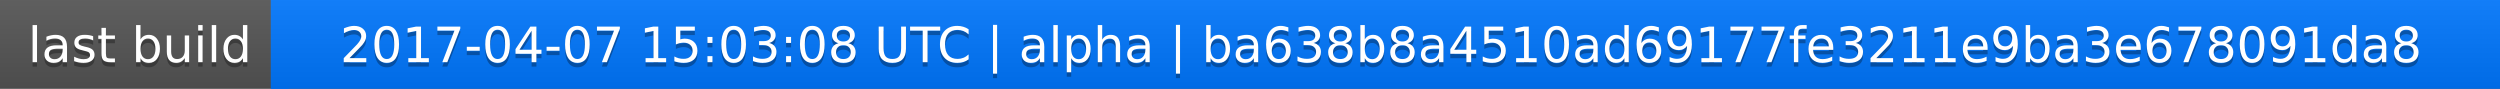
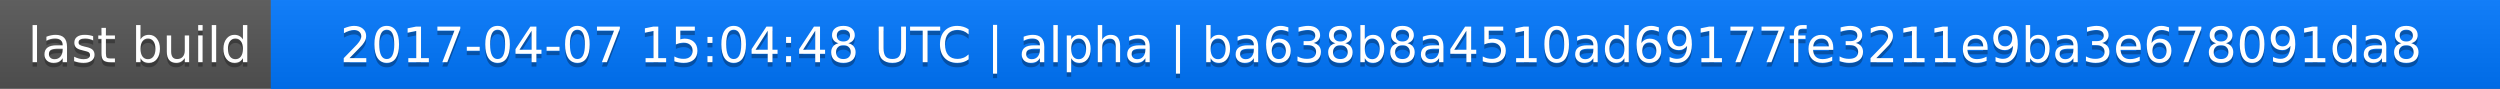
<svg xmlns="http://www.w3.org/2000/svg" width="563" height="20">
  <linearGradient id="a" x2="0" y2="100%">
    <stop offset="0" stop-color="#bbb" stop-opacity=".1" />
    <stop offset="1" stop-opacity=".1" />
  </linearGradient>
  <rect rx="0" width="563" height="20" fill="#555" />
  <rect rx="0" x="61" width="502" height="20" fill="#07f" />
  <path fill="#07f" d="M61 0h4v20h-4z" />
  <rect rx="0" width="563" height="20" fill="url(#a)" />
  <g fill="#fff" text-anchor="middle" font-family="DejaVu Sans,Verdana,Geneva,sans-serif" font-size="11">
    <text x="31.5" y="15" fill="#010101" fill-opacity=".3">last build</text>
    <text x="31.5" y="14">last build</text>
-     <text x="311" y="15" fill="#010101" fill-opacity=".3">2017-04-07 15:03:08 UTC | alpha | ba638b8a4510ad69177fe3211e9ba3e678091da8</text>
-     <text x="311" y="14">2017-04-07 15:03:08 UTC | alpha | ba638b8a4510ad69177fe3211e9ba3e678091da8</text>
+     <text x="311" y="15" fill="#010101" fill-opacity=".3">2017-04-07 15:04:48 UTC | alpha | ba638b8a4510ad69177fe3211e9ba3e678091da8</text>
+     <text x="311" y="14">2017-04-07 15:04:48 UTC | alpha | ba638b8a4510ad69177fe3211e9ba3e678091da8</text>
  </g>
</svg>
